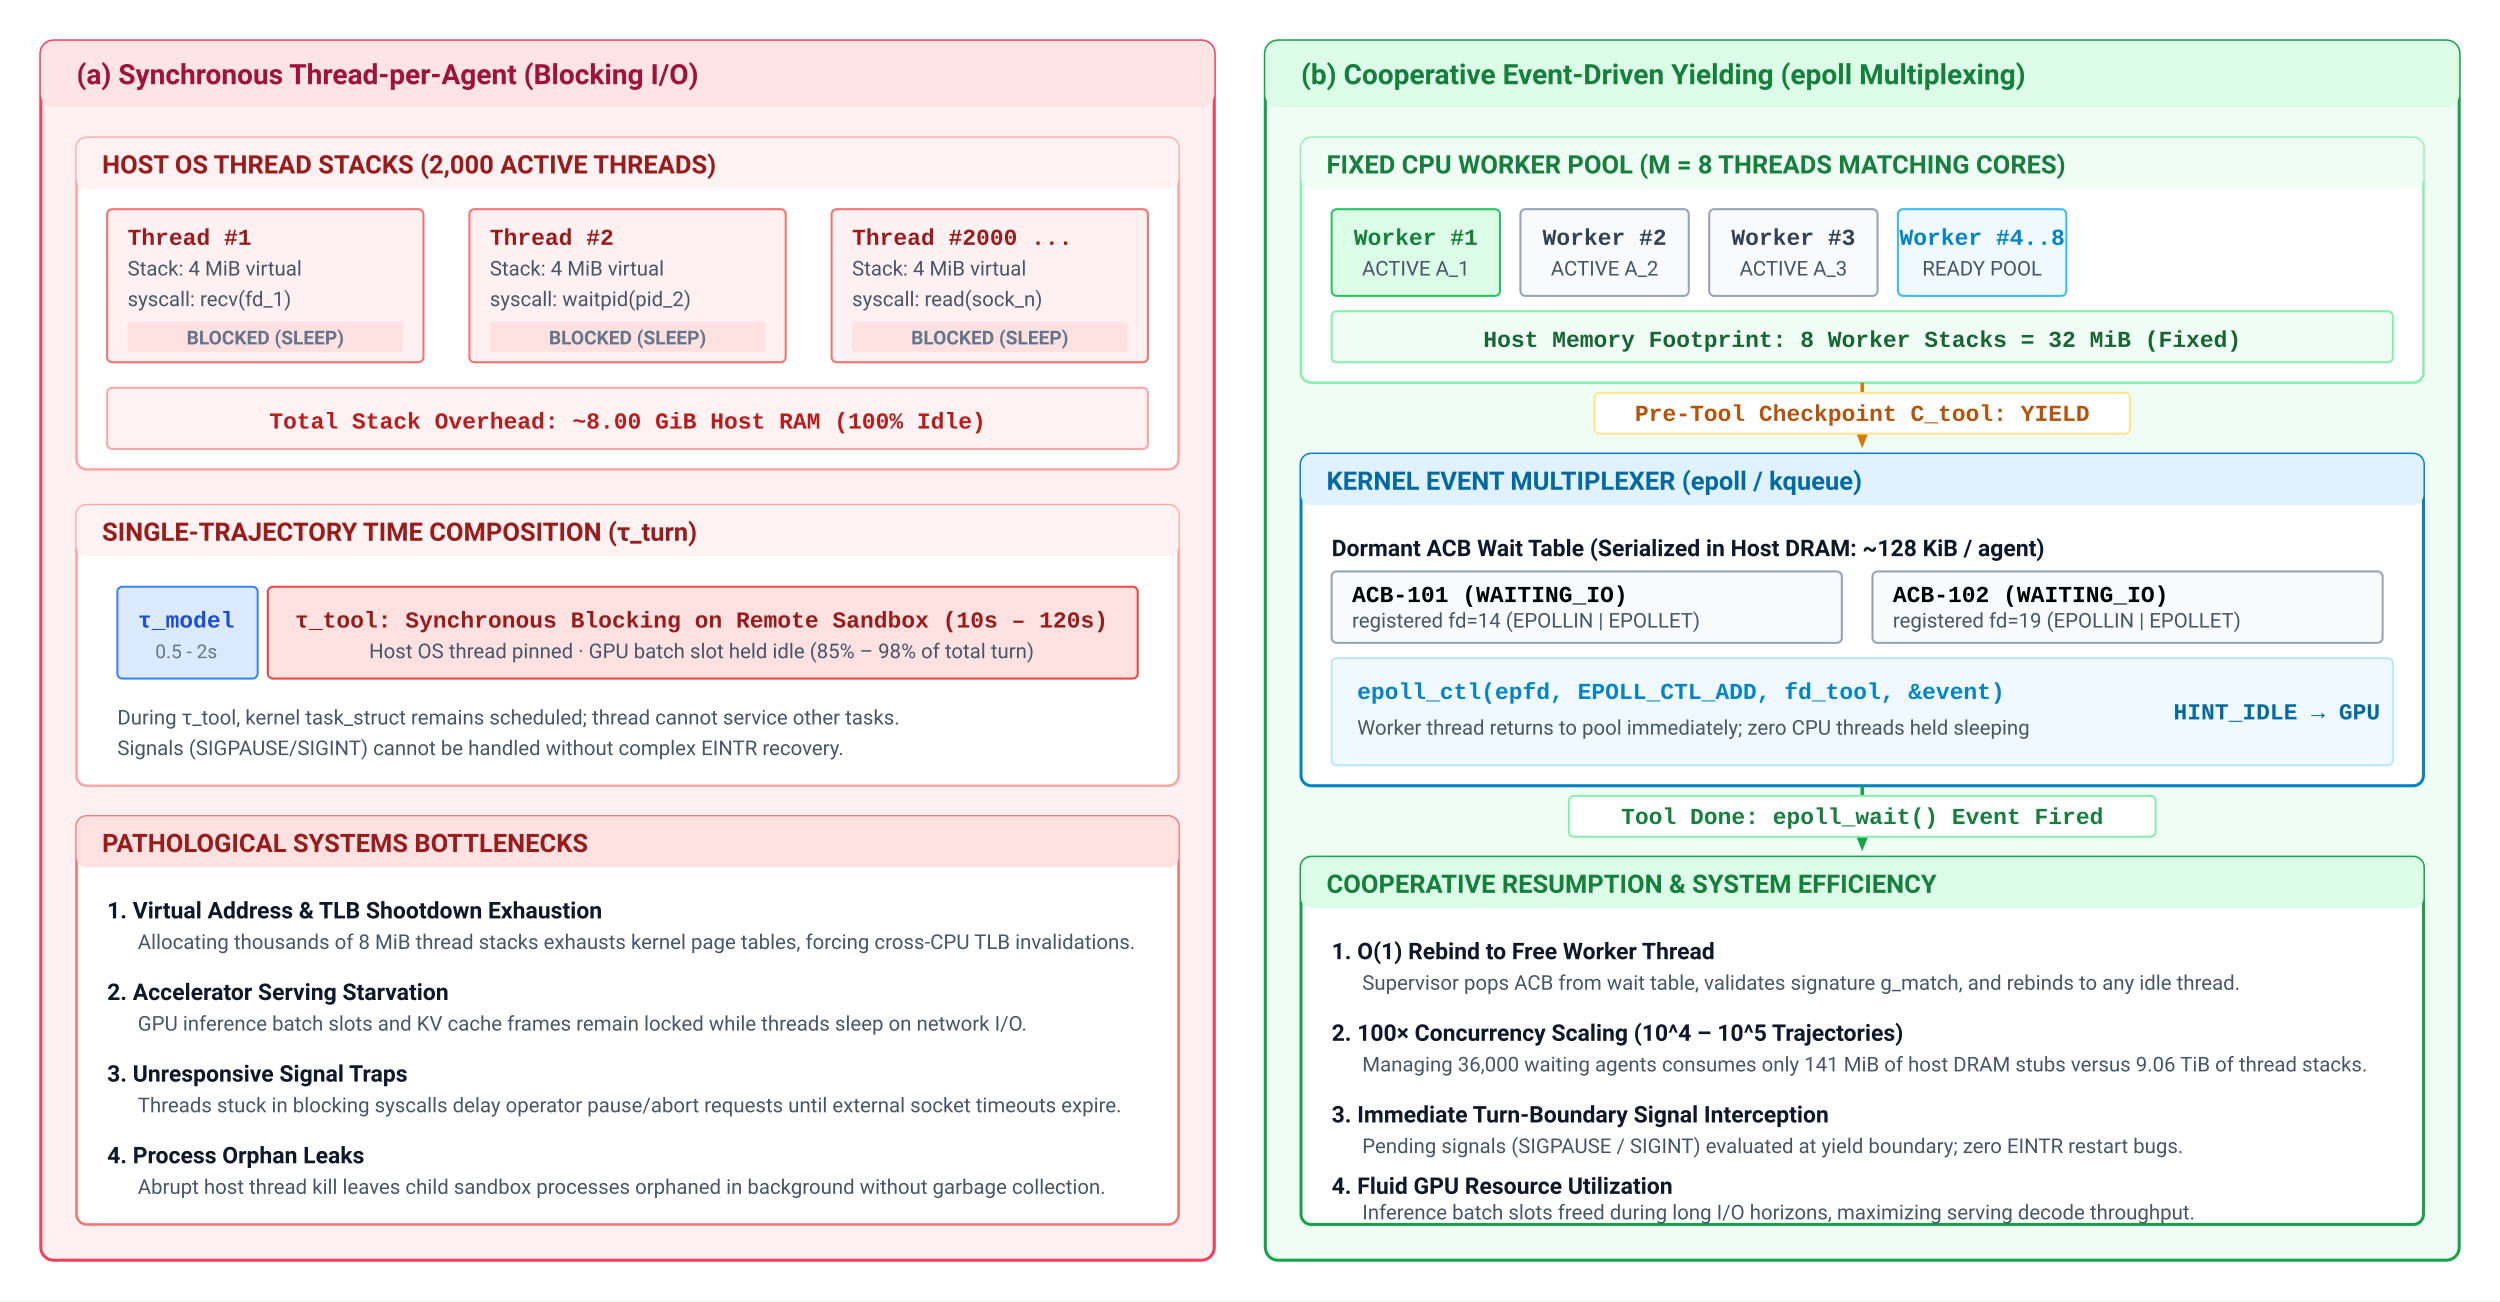
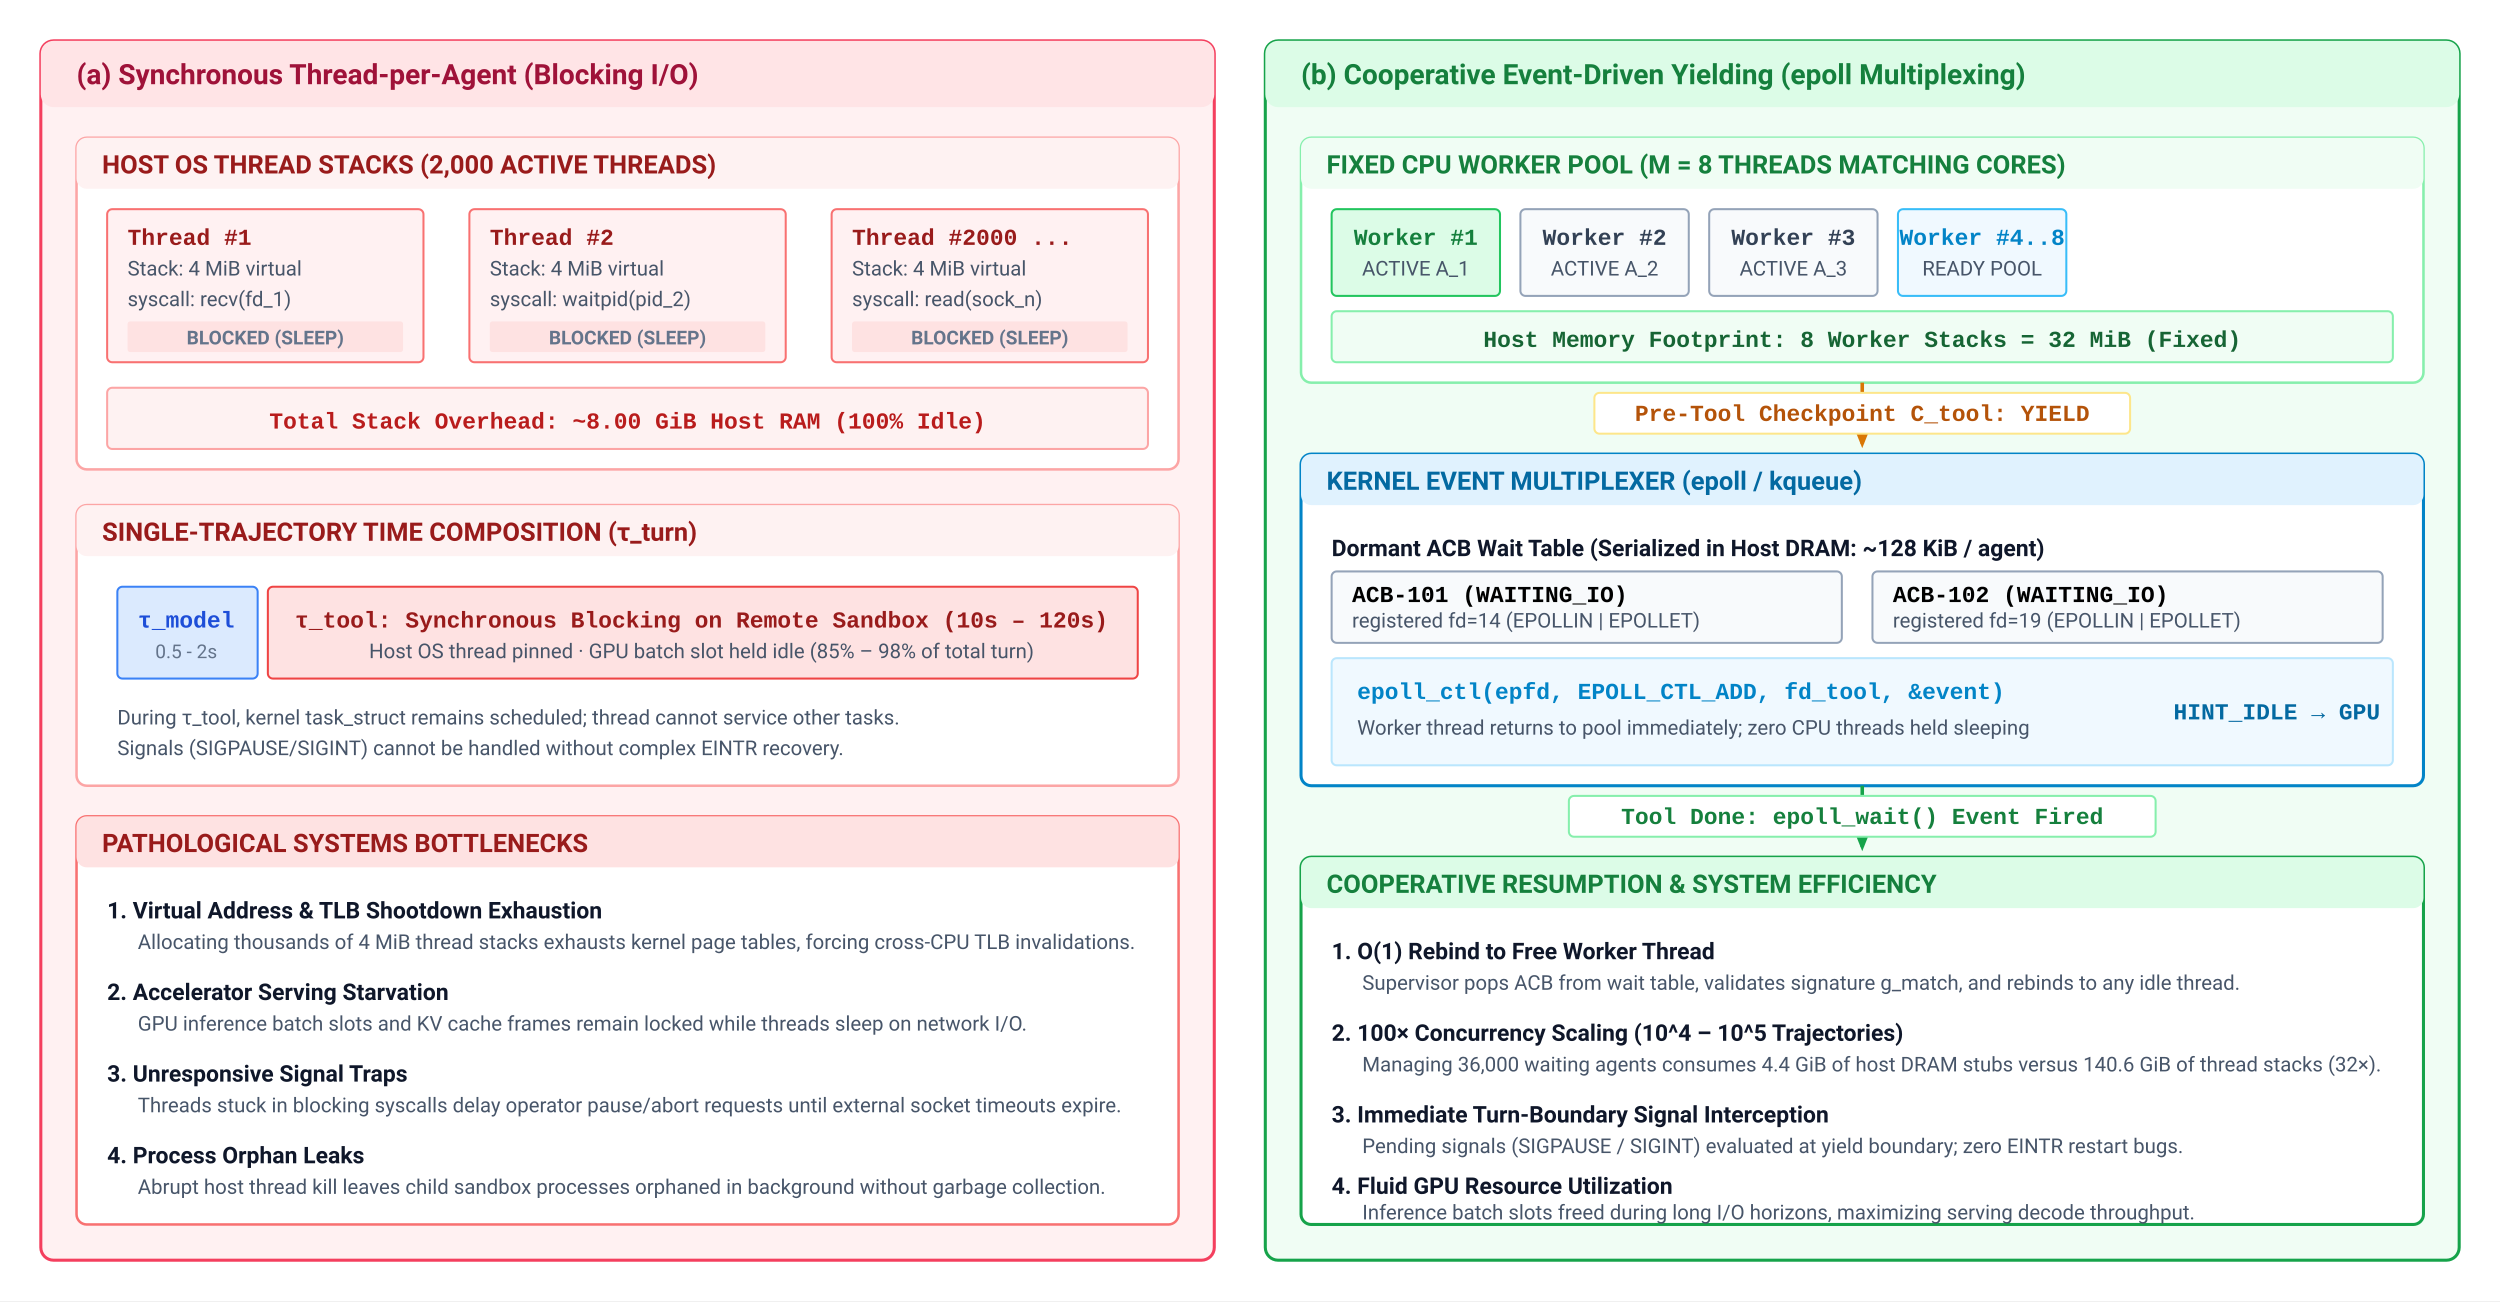
<svg xmlns="http://www.w3.org/2000/svg" viewBox="0 0 980 510" width="100%" height="100%">
  <defs>
    <style>
      .bg { fill: #ffffff; }
      .panel-title { font-family: -apple-system, BlinkMacSystemFont, "Segoe UI", Roboto, Helvetica, Arial, sans-serif; font-size: 11px; font-weight: 700; }
      .text-heading { font-family: -apple-system, BlinkMacSystemFont, "Segoe UI", Roboto, Helvetica, Arial, sans-serif; font-size: 10px; font-weight: 700; }
      .text-label { font-family: -apple-system, BlinkMacSystemFont, "Segoe UI", Roboto, Helvetica, Arial, sans-serif; font-size: 9px; font-weight: 600; fill: #0f172a; }
      .text-sub { font-family: -apple-system, BlinkMacSystemFont, "Segoe UI", Roboto, Helvetica, Arial, sans-serif; font-size: 8px; fill: #475569; }
      .text-sub-muted { font-family: -apple-system, BlinkMacSystemFont, "Segoe UI", Roboto, Helvetica, Arial, sans-serif; font-size: 7.5px; fill: #64748b; }
      .text-mono { font-family: "SFMono-Regular", Consolas, "Liberation Mono", Menlo, monospace; font-size: 8.5px; fill: #1e293b; }
      .text-mono-bold { font-family: "SFMono-Regular", Consolas, "Liberation Mono", Menlo, monospace; font-size: 9px; font-weight: 700; }
      .arrow-dark { stroke: #334155; stroke-width: 1.4; fill: none; marker-end: url(#arr-dark); }
      .arrow-blue { stroke: #0284c7; stroke-width: 1.4; fill: none; marker-end: url(#arr-blue); }
      .arrow-green { stroke: #16a34a; stroke-width: 1.4; fill: none; marker-end: url(#arr-green); }
      .arrow-red { stroke: #dc2626; stroke-width: 1.4; fill: none; marker-end: url(#arr-red); }
      .arrow-amber { stroke: #d97706; stroke-width: 1.4; fill: none; marker-end: url(#arr-amber); }
    </style>
    <marker id="arr-dark" viewBox="0 0 10 10" refX="8" refY="5" markerWidth="6" markerHeight="6" orient="auto-start-reverse">
      <path d="M 0 1 L 10 5 L 0 9 z" fill="#334155" />
    </marker>
    <marker id="arr-blue" viewBox="0 0 10 10" refX="8" refY="5" markerWidth="6" markerHeight="6" orient="auto-start-reverse">
      <path d="M 0 1 L 10 5 L 0 9 z" fill="#0284c7" />
    </marker>
    <marker id="arr-green" viewBox="0 0 10 10" refX="8" refY="5" markerWidth="6" markerHeight="6" orient="auto-start-reverse">
      <path d="M 0 1 L 10 5 L 0 9 z" fill="#16a34a" />
    </marker>
    <marker id="arr-red" viewBox="0 0 10 10" refX="8" refY="5" markerWidth="6" markerHeight="6" orient="auto-start-reverse">
      <path d="M 0 1 L 10 5 L 0 9 z" fill="#dc2626" />
    </marker>
    <marker id="arr-amber" viewBox="0 0 10 10" refX="8" refY="5" markerWidth="6" markerHeight="6" orient="auto-start-reverse">
      <path d="M 0 1 L 10 5 L 0 9 z" fill="#d97706" />
    </marker>
  </defs>
  <rect width="980" height="510" class="bg" />
  <g transform="translate(16, 16)">
    <rect x="0" y="0" width="460" height="478" rx="5" fill="#fff1f2" stroke="#f43f5e" stroke-width="1.2" />
    <rect x="0" y="0" width="460" height="26" rx="5" fill="#ffe4e6" />
    <text x="14" y="17" class="panel-title" fill="#9f1239">(a) Synchronous Thread-per-Agent (Blocking I/O)</text>
    <g transform="translate(14, 38)">
      <rect x="0" y="0" width="432" height="130" rx="4" fill="#ffffff" stroke="#fca5a5" stroke-width="1" />
      <rect x="0" y="0" width="432" height="20" rx="4" fill="#fef2f2" />
      <text x="10" y="14" class="text-heading" fill="#991b1b">HOST OS THREAD STACKS (2,000 ACTIVE THREADS)</text>
      <g transform="translate(12, 28)">
        <rect x="0" y="0" width="124" height="60" rx="2" fill="#fff1f2" stroke="#f87171" stroke-width="0.8" />
        <text x="8" y="14" class="text-mono-bold" fill="#991b1b">Thread #1</text>
        <text x="8" y="26" class="text-sub">Stack: 4 MiB virtual</text>
        <text x="8" y="38" class="text-sub" fill="#dc2626">syscall: recv(fd_1)</text>
        <rect x="8" y="44" width="108" height="12" rx="1" fill="#fee2e2" />
        <text x="62" y="53" class="text-sub-muted" fill="#b91c1c" text-anchor="middle" font-weight="700">BLOCKED (SLEEP)</text>
      </g>
      <g transform="translate(154, 28)">
        <rect x="0" y="0" width="124" height="60" rx="2" fill="#fff1f2" stroke="#f87171" stroke-width="0.8" />
        <text x="8" y="14" class="text-mono-bold" fill="#991b1b">Thread #2</text>
        <text x="8" y="26" class="text-sub">Stack: 4 MiB virtual</text>
        <text x="8" y="38" class="text-sub" fill="#dc2626">syscall: waitpid(pid_2)</text>
        <rect x="8" y="44" width="108" height="12" rx="1" fill="#fee2e2" />
        <text x="62" y="53" class="text-sub-muted" fill="#b91c1c" text-anchor="middle" font-weight="700">BLOCKED (SLEEP)</text>
      </g>
      <g transform="translate(296, 28)">
        <rect x="0" y="0" width="124" height="60" rx="2" fill="#fff1f2" stroke="#f87171" stroke-width="0.8" />
        <text x="8" y="14" class="text-mono-bold" fill="#991b1b">Thread #2000 ...</text>
        <text x="8" y="26" class="text-sub">Stack: 4 MiB virtual</text>
        <text x="8" y="38" class="text-sub" fill="#dc2626">syscall: read(sock_n)</text>
        <rect x="8" y="44" width="108" height="12" rx="1" fill="#fee2e2" />
        <text x="62" y="53" class="text-sub-muted" fill="#b91c1c" text-anchor="middle" font-weight="700">BLOCKED (SLEEP)</text>
      </g>
      <g transform="translate(12, 98)">
        <rect x="0" y="0" width="408" height="24" rx="2" fill="#fef2f2" stroke="#fca5a5" stroke-width="0.8" />
        <text x="204" y="16" class="text-mono-bold" fill="#b91c1c" text-anchor="middle">Total Stack Overhead: ~8.00 GiB Host RAM (100% Idle)</text>
      </g>
    </g>
    <g transform="translate(14, 182)">
      <rect x="0" y="0" width="432" height="110" rx="4" fill="#ffffff" stroke="#fca5a5" stroke-width="1" />
      <rect x="0" y="0" width="432" height="20" rx="4" fill="#fef2f2" />
      <text x="10" y="14" class="text-heading" fill="#991b1b">SINGLE-TRAJECTORY TIME COMPOSITION (τ_turn)</text>
      <g transform="translate(16, 32)">
        <rect x="0" y="0" width="55" height="36" rx="2" fill="#dbeafe" stroke="#3b82f6" stroke-width="0.8" />
        <text x="27" y="16" class="text-mono-bold" fill="#1d4ed8" text-anchor="middle">τ_model</text>
        <text x="27" y="28" class="text-sub-muted" text-anchor="middle">0.5 - 2s</text>
      </g>
      <g transform="translate(75, 32)">
        <rect x="0" y="0" width="341" height="36" rx="2" fill="#fee2e2" stroke="#ef4444" stroke-width="0.8" />
        <text x="170" y="16" class="text-mono-bold" fill="#991b1b" text-anchor="middle">τ_tool: Synchronous Blocking on Remote Sandbox (10s – 120s)</text>
        <text x="170" y="28" class="text-sub" fill="#b91c1c" text-anchor="middle">Host OS thread pinned · GPU batch slot held idle (85% – 98% of total turn)</text>
      </g>
      <text x="16" y="86" class="text-sub" fill="#7f1d1d">During τ_tool, kernel task_struct remains scheduled; thread cannot service other tasks.</text>
      <text x="16" y="98" class="text-sub" fill="#7f1d1d">Signals (SIGPAUSE/SIGINT) cannot be handled without complex EINTR recovery.</text>
    </g>
    <g transform="translate(14, 304)">
      <rect x="0" y="0" width="432" height="160" rx="4" fill="#ffffff" stroke="#f87171" stroke-width="1" />
      <rect x="0" y="0" width="432" height="20" rx="4" fill="#fee2e2" />
      <text x="10" y="14" class="text-heading" fill="#991b1b">PATHOLOGICAL SYSTEMS BOTTLENECKS</text>
      <g transform="translate(12, 28)">
        <text x="0" y="12" class="text-label" fill="#b91c1c">1. Virtual Address &amp; TLB Shootdown Exhaustion</text>
-         <text x="12" y="24" class="text-sub">Allocating thousands of 8 MiB thread stacks exhausts kernel page tables, forcing cross-CPU TLB invalidations.</text>
+         <text x="12" y="24" class="text-sub">Allocating thousands of 4 MiB thread stacks exhausts kernel page tables, forcing cross-CPU TLB invalidations.</text>
        <text x="0" y="44" class="text-label" fill="#b91c1c">2. Accelerator Serving Starvation</text>
        <text x="12" y="56" class="text-sub">GPU inference batch slots and KV cache frames remain locked while threads sleep on network I/O.</text>
        <text x="0" y="76" class="text-label" fill="#b91c1c">3. Unresponsive Signal Traps</text>
        <text x="12" y="88" class="text-sub">Threads stuck in blocking syscalls delay operator pause/abort requests until external socket timeouts expire.</text>
        <text x="0" y="108" class="text-label" fill="#b91c1c">4. Process Orphan Leaks</text>
        <text x="12" y="120" class="text-sub">Abrupt host thread kill leaves child sandbox processes orphaned in background without garbage collection.</text>
      </g>
    </g>
  </g>
  <g transform="translate(496, 16)">
    <rect x="0" y="0" width="468" height="478" rx="5" fill="#f0fdf4" stroke="#16a34a" stroke-width="1.2" />
    <rect x="0" y="0" width="468" height="26" rx="5" fill="#dcfce7" />
    <text x="14" y="17" class="panel-title" fill="#15803d">(b) Cooperative Event-Driven Yielding (epoll Multiplexing)</text>
    <g transform="translate(14, 38)">
      <rect x="0" y="0" width="440" height="96" rx="4" fill="#ffffff" stroke="#86efac" stroke-width="1" />
      <rect x="0" y="0" width="440" height="20" rx="4" fill="#f0fdf4" />
      <text x="10" y="14" class="text-heading" fill="#15803d">FIXED CPU WORKER POOL (M = 8 THREADS MATCHING CORES)</text>
      <g transform="translate(12, 28)">
        <rect x="0" y="0" width="66" height="34" rx="2" fill="#dcfce7" stroke="#22c55e" stroke-width="0.8" />
        <text x="33" y="14" class="text-mono-bold" fill="#15803d" text-anchor="middle">Worker #1</text>
        <text x="33" y="26" class="text-sub" fill="#166534" text-anchor="middle">ACTIVE A_1</text>
        <rect x="74" y="0" width="66" height="34" rx="2" fill="#f8fafc" stroke="#94a3b8" stroke-width="0.8" />
        <text x="107" y="14" class="text-mono-bold" fill="#334155" text-anchor="middle">Worker #2</text>
        <text x="107" y="26" class="text-sub" text-anchor="middle">ACTIVE A_2</text>
        <rect x="148" y="0" width="66" height="34" rx="2" fill="#f8fafc" stroke="#94a3b8" stroke-width="0.8" />
        <text x="181" y="14" class="text-mono-bold" fill="#334155" text-anchor="middle">Worker #3</text>
        <text x="181" y="26" class="text-sub" text-anchor="middle">ACTIVE A_3</text>
        <rect x="222" y="0" width="66" height="34" rx="2" fill="#f0f9ff" stroke="#38bdf8" stroke-width="0.8" />
        <text x="255" y="14" class="text-mono-bold" fill="#0284c7" text-anchor="middle">Worker #4..8</text>
        <text x="255" y="26" class="text-sub" fill="#0369a1" text-anchor="middle">READY POOL</text>
      </g>
      <g transform="translate(12, 68)">
        <rect x="0" y="0" width="416" height="20" rx="2" fill="#f0fdf4" stroke="#86efac" stroke-width="0.8" />
        <text x="208" y="14" class="text-mono-bold" fill="#166534" text-anchor="middle">Host Memory Footprint: 8 Worker Stacks = 32 MiB (Fixed)</text>
      </g>
    </g>
    <g transform="translate(234, 134)">
      <line x1="0" y1="0" x2="0" y2="24" class="arrow-amber" />
      <rect x="-105" y="4" width="210" height="16" rx="2" fill="#ffffff" stroke="#fde68a" stroke-width="0.8" />
      <text x="0" y="15" class="text-mono-bold" fill="#b45309" text-anchor="middle">Pre-Tool Checkpoint C_tool: YIELD</text>
    </g>
    <g transform="translate(14, 162)">
      <rect x="0" y="0" width="440" height="130" rx="4" fill="#ffffff" stroke="#0284c7" stroke-width="1.2" />
      <rect x="0" y="0" width="440" height="20" rx="4" fill="#e0f2fe" />
      <text x="10" y="14" class="text-heading" fill="#0369a1">KERNEL EVENT MULTIPLEXER (epoll / kqueue)</text>
      <g transform="translate(12, 28)">
        <text x="0" y="12" class="text-label" fill="#0369a1">Dormant ACB Wait Table (Serialized in Host DRAM: ~128 KiB / agent)</text>
        <g transform="translate(0, 18)">
          <rect x="0" y="0" width="200" height="28" rx="2" fill="#f8fafc" stroke="#94a3b8" stroke-width="0.8" />
          <text x="8" y="12" class="text-mono-bold">ACB-101 (WAITING_IO)</text>
          <text x="8" y="22" class="text-sub">registered fd=14 (EPOLLIN | EPOLLET)</text>
        </g>
        <g transform="translate(212, 18)">
          <rect x="0" y="0" width="200" height="28" rx="2" fill="#f8fafc" stroke="#94a3b8" stroke-width="0.8" />
          <text x="8" y="12" class="text-mono-bold">ACB-102 (WAITING_IO)</text>
          <text x="8" y="22" class="text-sub">registered fd=19 (EPOLLIN | EPOLLET)</text>
        </g>
      </g>
      <g transform="translate(12, 80)">
        <rect x="0" y="0" width="416" height="42" rx="2" fill="#f0f9ff" stroke="#bae6fd" stroke-width="0.8" />
        <text x="10" y="16" class="text-mono-bold" fill="#0284c7">epoll_ctl(epfd, EPOLL_CTL_ADD, fd_tool, &amp;event)</text>
        <text x="10" y="30" class="text-sub">Worker thread returns to pool immediately; zero CPU threads held sleeping</text>
        <text x="330" y="24" class="text-mono-bold" fill="#0369a1">HINT_IDLE → GPU</text>
      </g>
    </g>
    <g transform="translate(234, 292)">
      <line x1="0" y1="0" x2="0" y2="24" class="arrow-green" />
      <rect x="-115" y="4" width="230" height="16" rx="2" fill="#ffffff" stroke="#86efac" stroke-width="0.8" />
      <text x="0" y="15" class="text-mono-bold" fill="#15803d" text-anchor="middle">Tool Done: epoll_wait() Event Fired</text>
    </g>
    <g transform="translate(14, 320)">
      <rect x="0" y="0" width="440" height="144" rx="4" fill="#ffffff" stroke="#16a34a" stroke-width="1.2" />
      <rect x="0" y="0" width="440" height="20" rx="4" fill="#dcfce7" />
      <text x="10" y="14" class="text-heading" fill="#15803d">COOPERATIVE RESUMPTION &amp; SYSTEM EFFICIENCY</text>
      <g transform="translate(12, 28)">
        <text x="0" y="12" class="text-label" fill="#15803d">1. O(1) Rebind to Free Worker Thread</text>
        <text x="12" y="24" class="text-sub">Supervisor pops ACB from wait table, validates signature g_match, and rebinds to any idle thread.</text>
        <text x="0" y="44" class="text-label" fill="#15803d">2. 100× Concurrency Scaling (10^4 – 10^5 Trajectories)</text>
-         <text x="12" y="56" class="text-sub">Managing 36,000 waiting agents consumes only 141 MiB of host DRAM stubs versus 9.06 TiB of thread stacks.</text>
+         <text x="12" y="56" class="text-sub">Managing 36,000 waiting agents consumes 4.4 GiB of host DRAM stubs versus 140.6 GiB of thread stacks (32×).</text>
        <text x="0" y="76" class="text-label" fill="#15803d">3. Immediate Turn-Boundary Signal Interception</text>
        <text x="12" y="88" class="text-sub">Pending signals (SIGPAUSE / SIGINT) evaluated at yield boundary; zero EINTR restart bugs.</text>
        <text x="0" y="104" class="text-label" fill="#15803d">4. Fluid GPU Resource Utilization</text>
        <text x="12" y="114" class="text-sub">Inference batch slots freed during long I/O horizons, maximizing serving decode throughput.</text>
      </g>
    </g>
  </g>
</svg>
